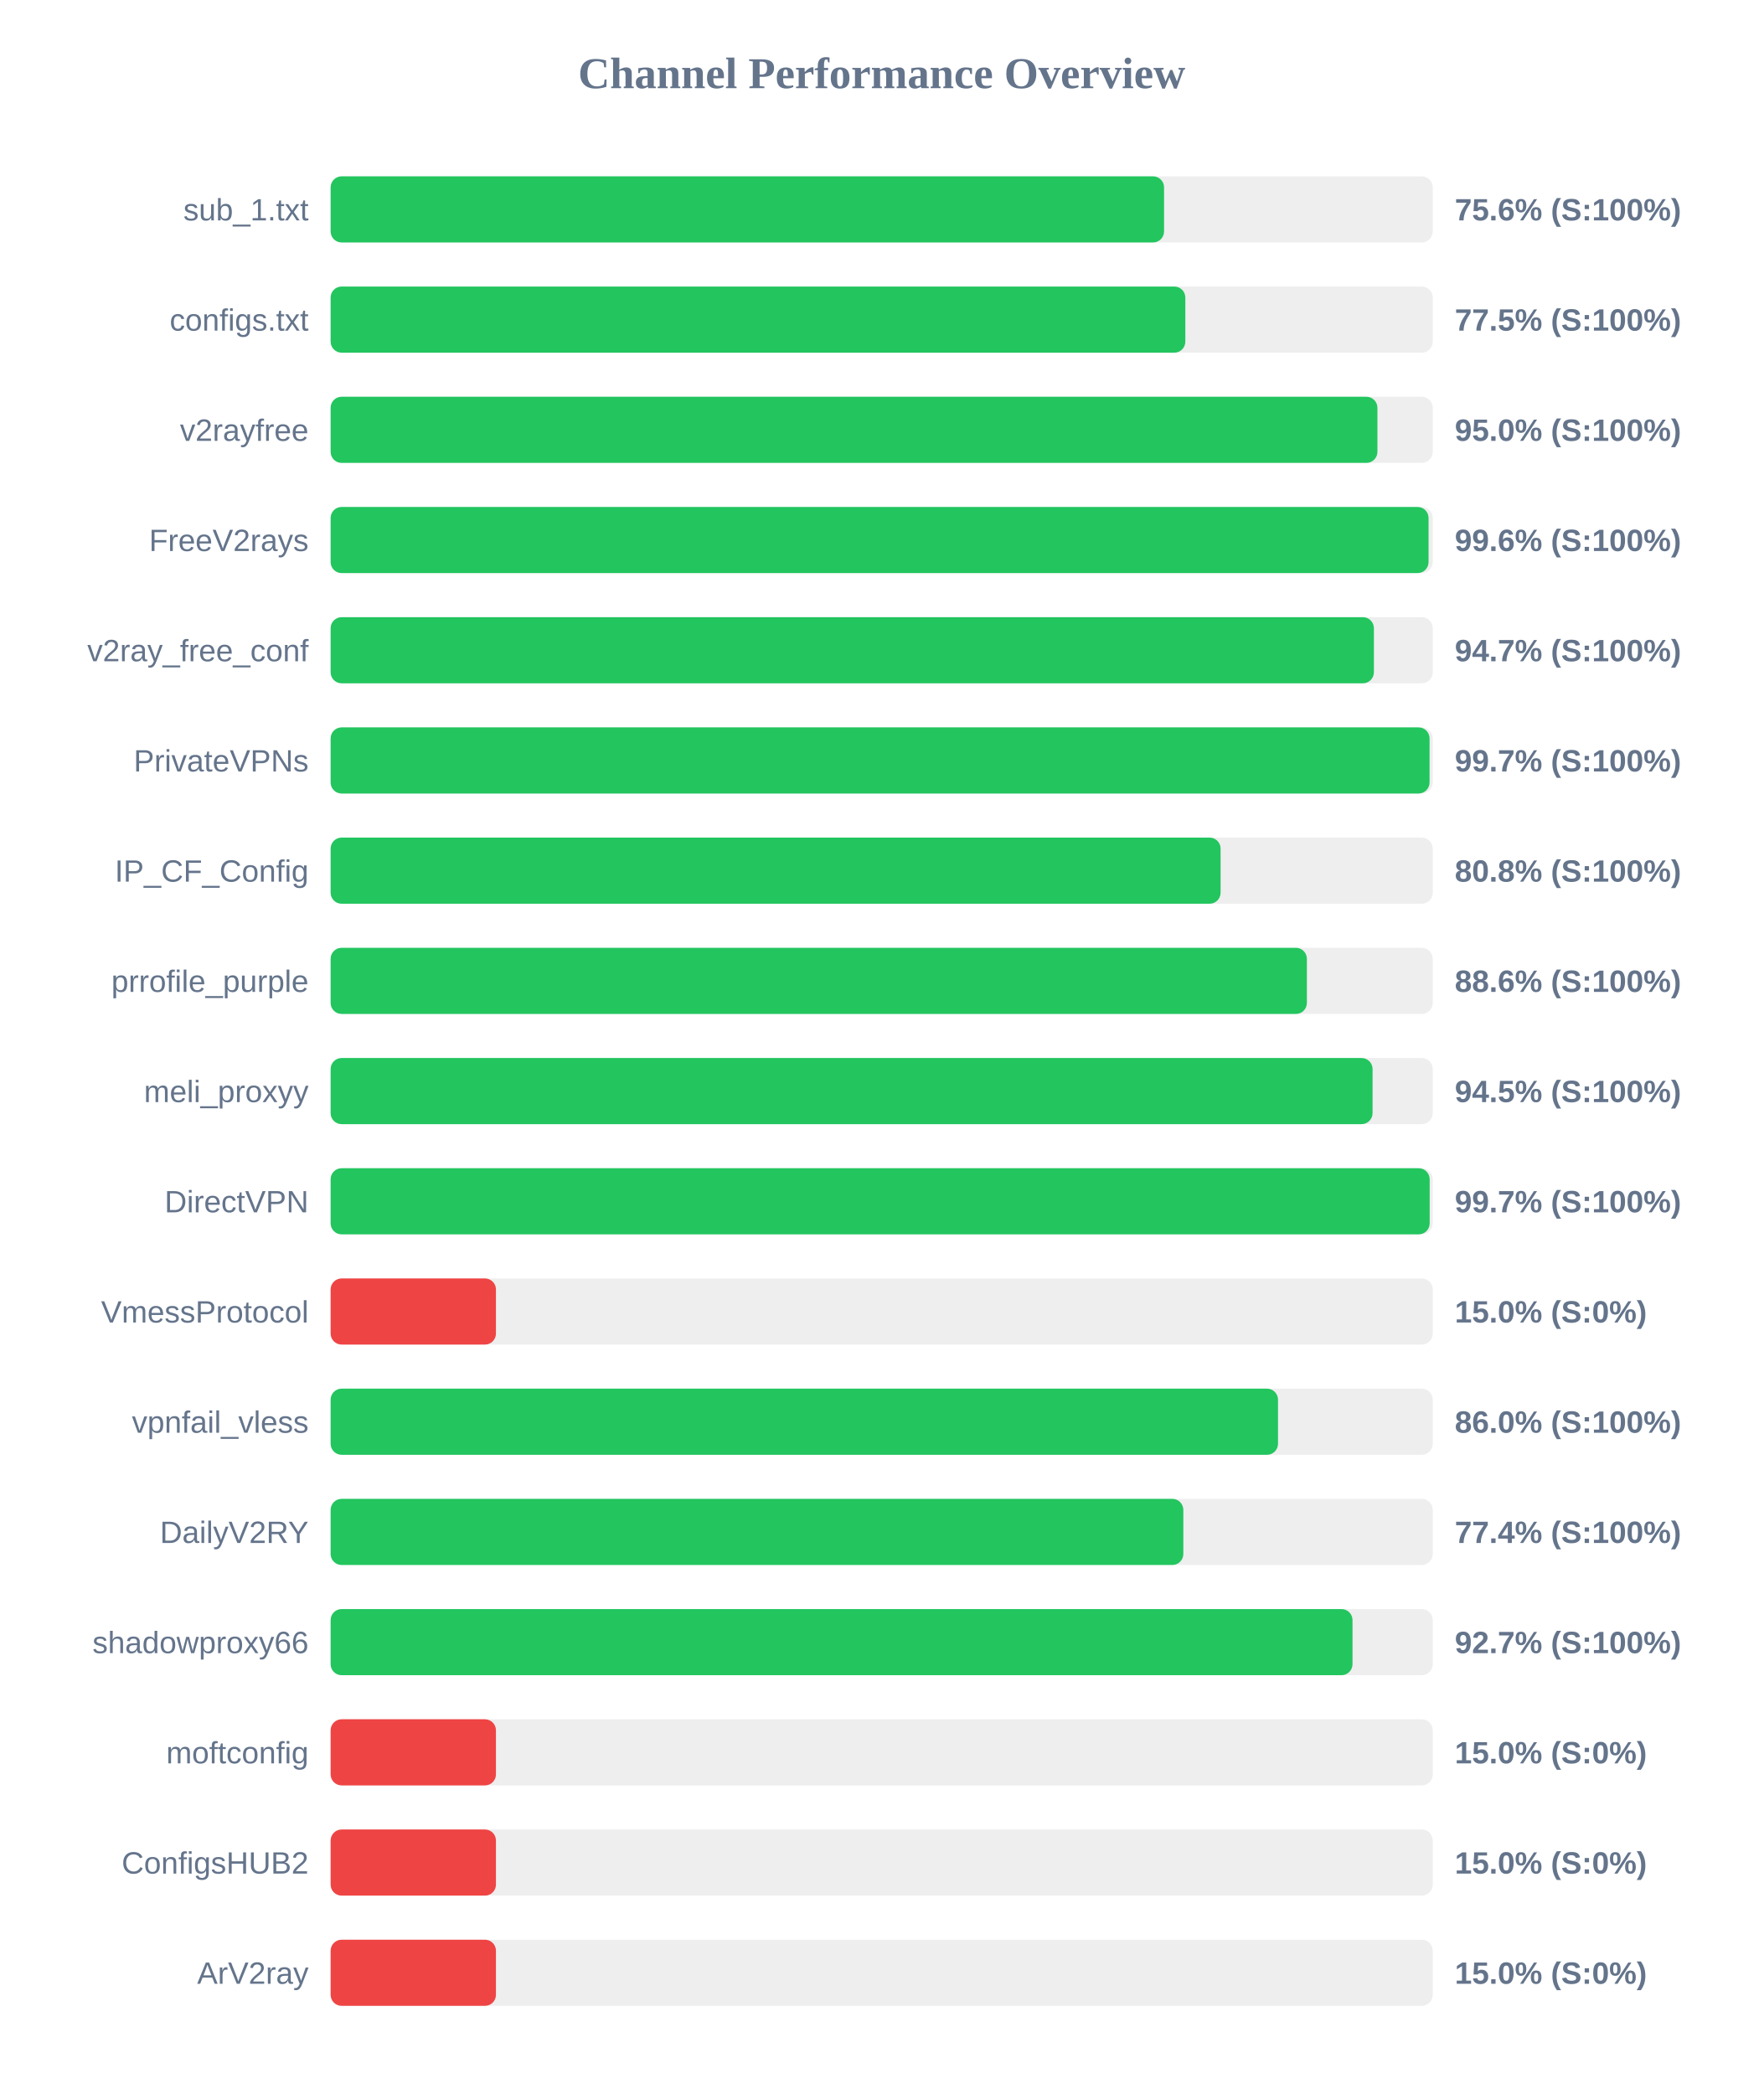
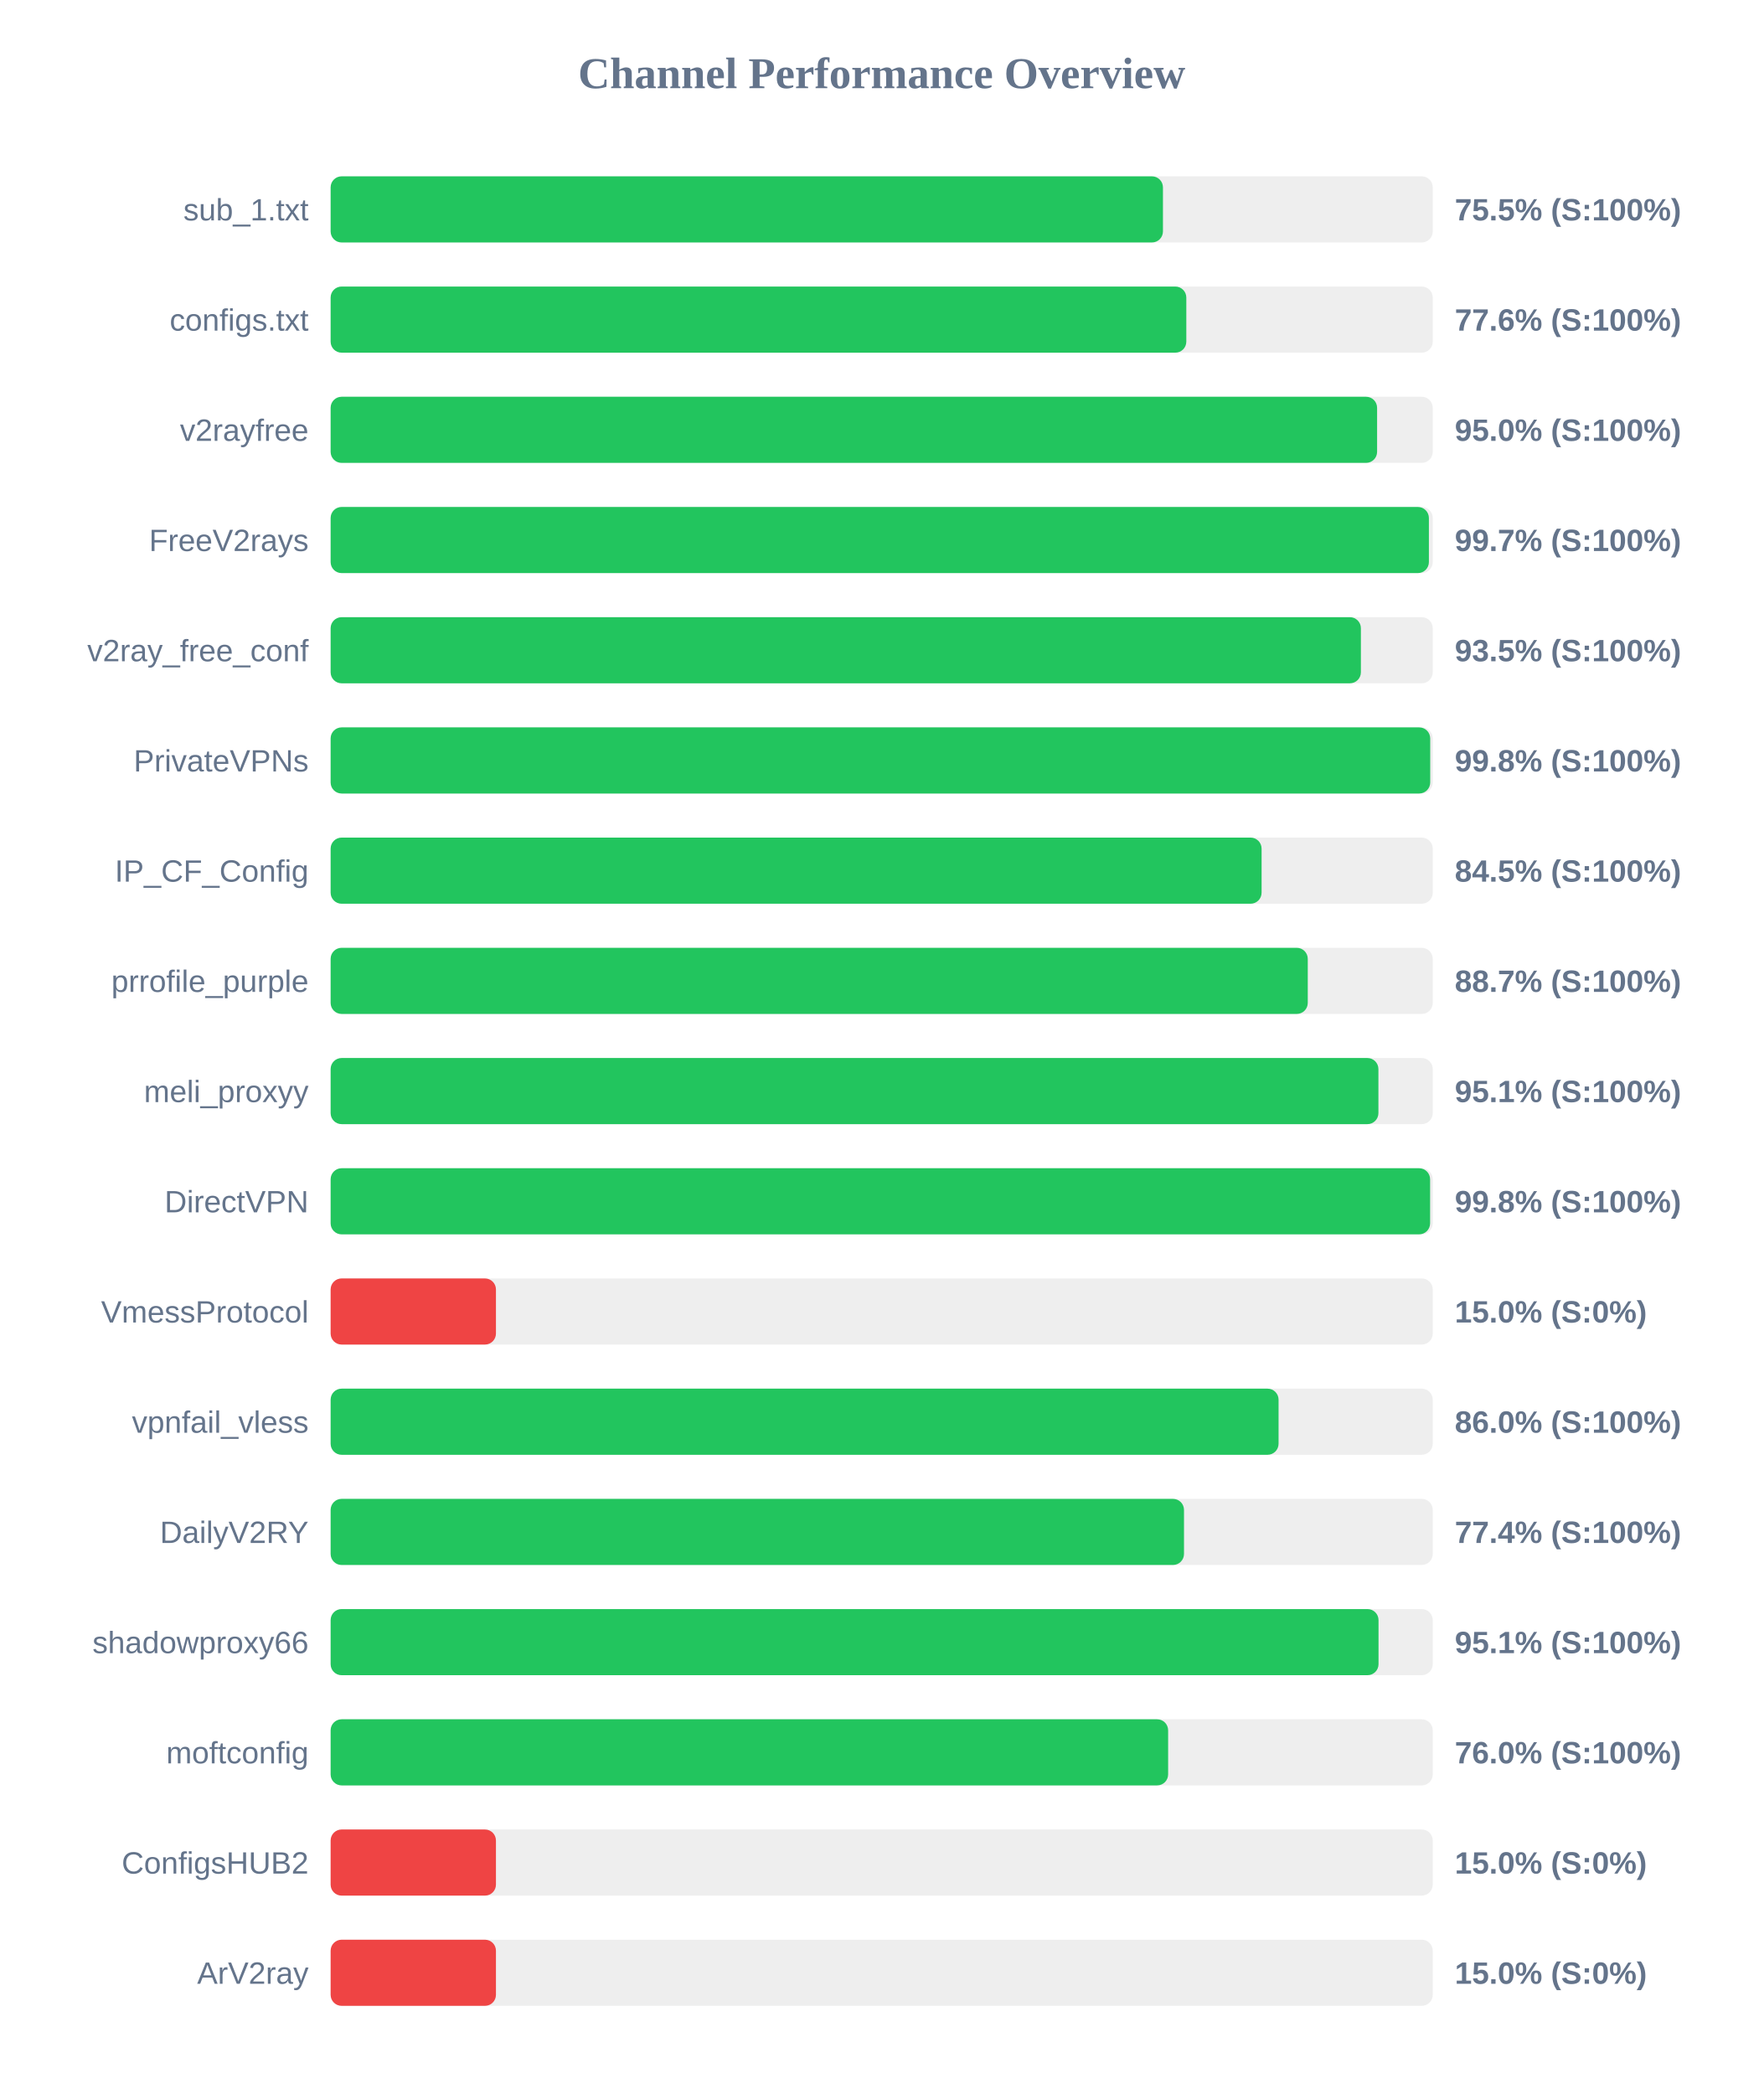
<svg xmlns="http://www.w3.org/2000/svg" width="800" height="950" version="1.1">
  <style>
        .row { font: 14px Arial; fill: #64748b; }
        .score { font: bold 14px Arial; fill: #64748b; }
    </style>
  <text x="400" y="40" text-anchor="middle" font-size="20px" font-weight="bold" fill="#64748b">Channel Performance Overview</text>
  <rect x="150" y="80" width="500" height="30" fill="#eee" rx="5" />
-   <rect x="150" y="80" width="378.1" height="30" fill="#22c55e" rx="5" />
+   <rect x="150" y="80" width="377.6" height="30" fill="#22c55e" rx="5" />
  <text x="140" y="100" text-anchor="end" class="row">sub_1.txt</text>
-   <text x="660" y="100" text-anchor="start" class="score">75.6% (S:100%)</text>
+   <text x="660" y="100" text-anchor="start" class="score">75.5% (S:100%)</text>
  <rect x="150" y="130" width="500" height="30" fill="#eee" rx="5" />
-   <rect x="150" y="130" width="387.75" height="30" fill="#22c55e" rx="5" />
+   <rect x="150" y="130" width="388.2" height="30" fill="#22c55e" rx="5" />
  <text x="140" y="150" text-anchor="end" class="row">configs.txt</text>
-   <text x="660" y="150" text-anchor="start" class="score">77.5% (S:100%)</text>
+   <text x="660" y="150" text-anchor="start" class="score">77.6% (S:100%)</text>
  <rect x="150" y="180" width="500" height="30" fill="#eee" rx="5" />
-   <rect x="150" y="180" width="474.9" height="30" fill="#22c55e" rx="5" />
+   <rect x="150" y="180" width="474.75" height="30" fill="#22c55e" rx="5" />
  <text x="140" y="200" text-anchor="end" class="row">v2rayfree</text>
  <text x="660" y="200" text-anchor="start" class="score">95.0% (S:100%)</text>
  <rect x="150" y="230" width="500" height="30" fill="#eee" rx="5" />
-   <rect x="150" y="230" width="498.1" height="30" fill="#22c55e" rx="5" />
+   <rect x="150" y="230" width="498.25" height="30" fill="#22c55e" rx="5" />
  <text x="140" y="250" text-anchor="end" class="row">FreeV2rays</text>
-   <text x="660" y="250" text-anchor="start" class="score">99.6% (S:100%)</text>
+   <text x="660" y="250" text-anchor="start" class="score">99.7% (S:100%)</text>
  <rect x="150" y="280" width="500" height="30" fill="#eee" rx="5" />
-   <rect x="150" y="280" width="473.3" height="30" fill="#22c55e" rx="5" />
+   <rect x="150" y="280" width="467.4" height="30" fill="#22c55e" rx="5" />
  <text x="140" y="300" text-anchor="end" class="row">v2ray_free_conf</text>
-   <text x="660" y="300" text-anchor="start" class="score">94.7% (S:100%)</text>
+   <text x="660" y="300" text-anchor="start" class="score">93.5% (S:100%)</text>
  <rect x="150" y="330" width="500" height="30" fill="#eee" rx="5" />
-   <rect x="150" y="330" width="498.55" height="30" fill="#22c55e" rx="5" />
+   <rect x="150" y="330" width="498.85" height="30" fill="#22c55e" rx="5" />
  <text x="140" y="350" text-anchor="end" class="row">PrivateVPNs</text>
-   <text x="660" y="350" text-anchor="start" class="score">99.7% (S:100%)</text>
+   <text x="660" y="350" text-anchor="start" class="score">99.8% (S:100%)</text>
  <rect x="150" y="380" width="500" height="30" fill="#eee" rx="5" />
-   <rect x="150" y="380" width="403.75" height="30" fill="#22c55e" rx="5" />
+   <rect x="150" y="380" width="422.35" height="30" fill="#22c55e" rx="5" />
  <text x="140" y="400" text-anchor="end" class="row">IP_CF_Config</text>
-   <text x="660" y="400" text-anchor="start" class="score">80.8% (S:100%)</text>
+   <text x="660" y="400" text-anchor="start" class="score">84.5% (S:100%)</text>
  <rect x="150" y="430" width="500" height="30" fill="#eee" rx="5" />
-   <rect x="150" y="430" width="442.9" height="30" fill="#22c55e" rx="5" />
+   <rect x="150" y="430" width="443.3" height="30" fill="#22c55e" rx="5" />
  <text x="140" y="450" text-anchor="end" class="row">prrofile_purple</text>
-   <text x="660" y="450" text-anchor="start" class="score">88.6% (S:100%)</text>
+   <text x="660" y="450" text-anchor="start" class="score">88.7% (S:100%)</text>
  <rect x="150" y="480" width="500" height="30" fill="#eee" rx="5" />
-   <rect x="150" y="480" width="472.7" height="30" fill="#22c55e" rx="5" />
+   <rect x="150" y="480" width="475.35" height="30" fill="#22c55e" rx="5" />
  <text x="140" y="500" text-anchor="end" class="row">meli_proxyy</text>
-   <text x="660" y="500" text-anchor="start" class="score">94.5% (S:100%)</text>
+   <text x="660" y="500" text-anchor="start" class="score">95.1% (S:100%)</text>
  <rect x="150" y="530" width="500" height="30" fill="#eee" rx="5" />
-   <rect x="150" y="530" width="498.6" height="30" fill="#22c55e" rx="5" />
+   <rect x="150" y="530" width="498.8" height="30" fill="#22c55e" rx="5" />
  <text x="140" y="550" text-anchor="end" class="row">DirectVPN</text>
-   <text x="660" y="550" text-anchor="start" class="score">99.7% (S:100%)</text>
+   <text x="660" y="550" text-anchor="start" class="score">99.8% (S:100%)</text>
  <rect x="150" y="580" width="500" height="30" fill="#eee" rx="5" />
  <rect x="150" y="580" width="75.0" height="30" fill="#ef4444" rx="5" />
  <text x="140" y="600" text-anchor="end" class="row">VmessProtocol</text>
  <text x="660" y="600" text-anchor="start" class="score">15.0% (S:0%)</text>
  <rect x="150" y="630" width="500" height="30" fill="#eee" rx="5" />
-   <rect x="150" y="630" width="429.8" height="30" fill="#22c55e" rx="5" />
+   <rect x="150" y="630" width="430.05" height="30" fill="#22c55e" rx="5" />
  <text x="140" y="650" text-anchor="end" class="row">vpnfail_vless</text>
  <text x="660" y="650" text-anchor="start" class="score">86.0% (S:100%)</text>
  <rect x="150" y="680" width="500" height="30" fill="#eee" rx="5" />
-   <rect x="150" y="680" width="386.85" height="30" fill="#22c55e" rx="5" />
+   <rect x="150" y="680" width="387.15" height="30" fill="#22c55e" rx="5" />
  <text x="140" y="700" text-anchor="end" class="row">DailyV2RY</text>
  <text x="660" y="700" text-anchor="start" class="score">77.4% (S:100%)</text>
  <rect x="150" y="730" width="500" height="30" fill="#eee" rx="5" />
-   <rect x="150" y="730" width="463.6" height="30" fill="#22c55e" rx="5" />
+   <rect x="150" y="730" width="475.4" height="30" fill="#22c55e" rx="5" />
  <text x="140" y="750" text-anchor="end" class="row">shadowproxy66</text>
-   <text x="660" y="750" text-anchor="start" class="score">92.7% (S:100%)</text>
+   <text x="660" y="750" text-anchor="start" class="score">95.1% (S:100%)</text>
  <rect x="150" y="780" width="500" height="30" fill="#eee" rx="5" />
-   <rect x="150" y="780" width="75.0" height="30" fill="#ef4444" rx="5" />
+   <rect x="150" y="780" width="379.95" height="30" fill="#22c55e" rx="5" />
  <text x="140" y="800" text-anchor="end" class="row">moftconfig</text>
-   <text x="660" y="800" text-anchor="start" class="score">15.0% (S:0%)</text>
+   <text x="660" y="800" text-anchor="start" class="score">76.0% (S:100%)</text>
  <rect x="150" y="830" width="500" height="30" fill="#eee" rx="5" />
  <rect x="150" y="830" width="75.0" height="30" fill="#ef4444" rx="5" />
  <text x="140" y="850" text-anchor="end" class="row">ConfigsHUB2</text>
  <text x="660" y="850" text-anchor="start" class="score">15.0% (S:0%)</text>
  <rect x="150" y="880" width="500" height="30" fill="#eee" rx="5" />
  <rect x="150" y="880" width="75.0" height="30" fill="#ef4444" rx="5" />
  <text x="140" y="900" text-anchor="end" class="row">ArV2ray</text>
  <text x="660" y="900" text-anchor="start" class="score">15.0% (S:0%)</text>
</svg>
